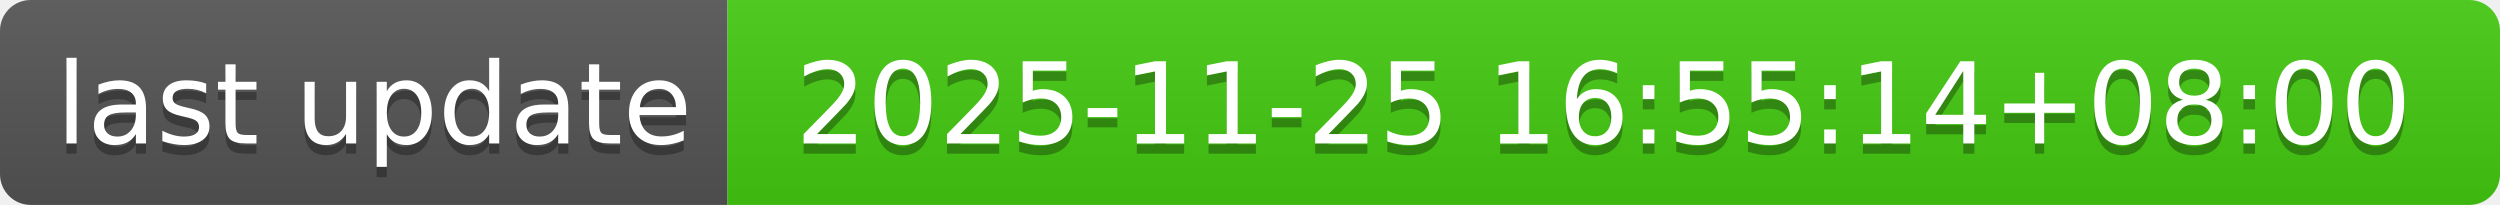
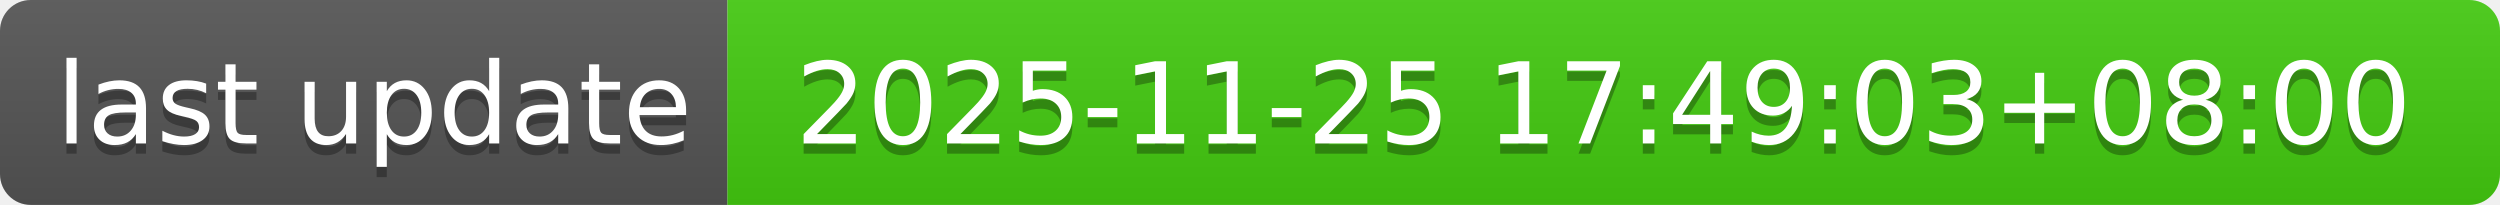
- <svg xmlns="http://www.w3.org/2000/svg" width="244" height="20" role="img" aria-label="last update: 2025-11-25 16:55:14+08:00">
+ <svg xmlns="http://www.w3.org/2000/svg" width="244" height="20" role="img" aria-label="last update: 2025-11-25 17:49:03+08:00">
  <linearGradient id="s" x2="0" y2="100%">
    <stop offset="0" stop-color="#bbb" stop-opacity=".1" />
    <stop offset="1" stop-opacity=".1" />
  </linearGradient>
  <clipPath id="r">
    <rect width="244" height="20" rx="3" fill="#fff" />
  </clipPath>
  <g clip-path="url(#r)">
    <rect width="71" height="20" fill="#555" />
    <rect x="71" width="173" height="20" fill="#4c1" />
    <rect width="244" height="20" fill="url(#s)" />
  </g>
  <g fill="#fff" text-anchor="middle" font-family="Verdana,Geneva,DejaVu Sans,sans-serif" text-rendering="geometricPrecision" font-size="110">
    <text aria-hidden="true" x="365" y="150" fill="#010101" fill-opacity=".3" transform="scale(.1)" textLength="610">last update</text>
    <text x="365" y="140" transform="scale(.1)" fill="#fff" textLength="610">last update</text>
-     <text aria-hidden="true" x="1565" y="150" fill="#010101" fill-opacity=".3" transform="scale(.1)" textLength="1630">2025-11-25 16:55:14+08:00</text>
-     <text x="1565" y="140" transform="scale(.1)" fill="#fff" textLength="1630">2025-11-25 16:55:14+08:00</text>
+     <text aria-hidden="true" x="1565" y="150" fill="#010101" fill-opacity=".3" transform="scale(.1)" textLength="1630">2025-11-25 17:49:03+08:00</text>
+     <text x="1565" y="140" transform="scale(.1)" fill="#fff" textLength="1630">2025-11-25 17:49:03+08:00</text>
  </g>
</svg>
